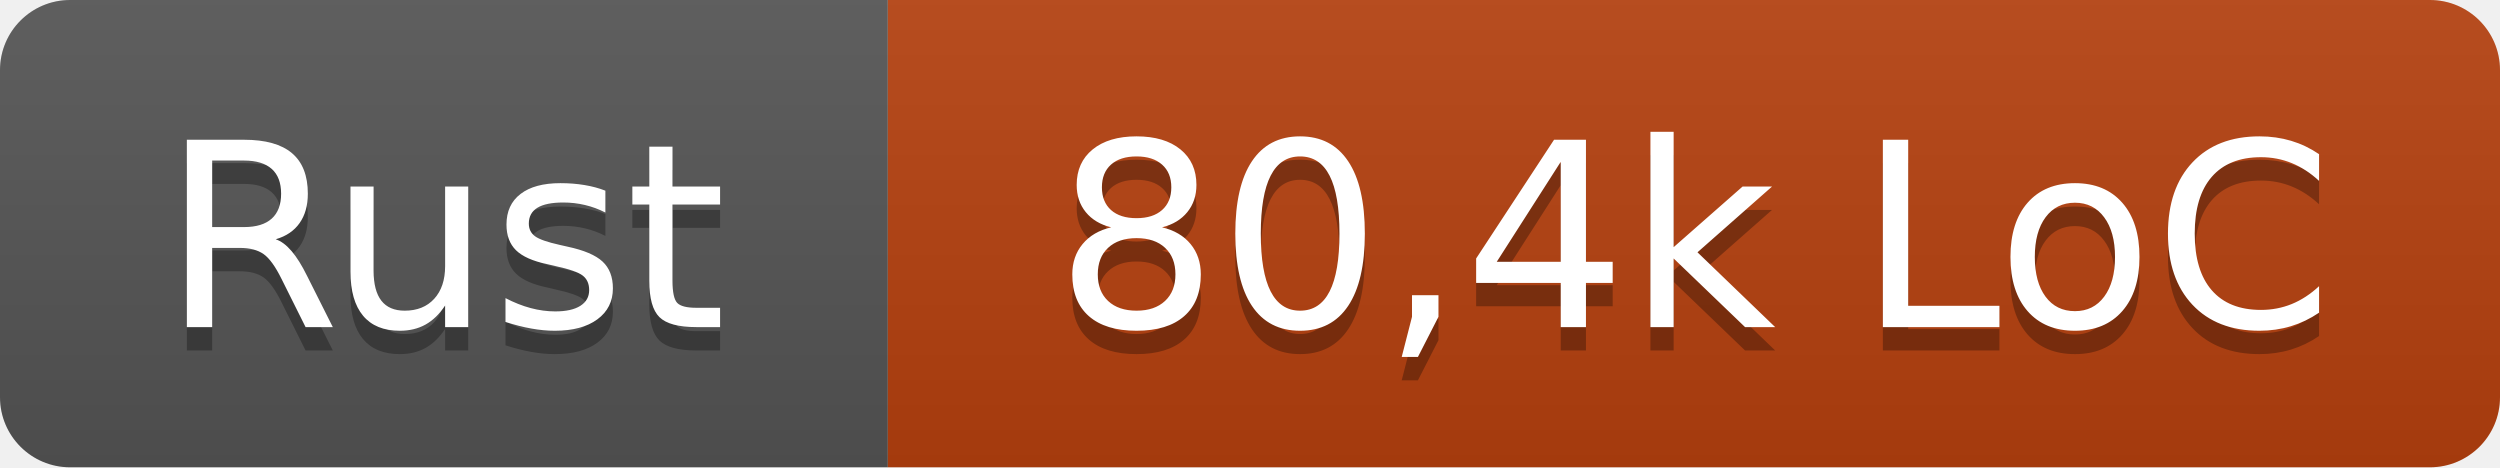
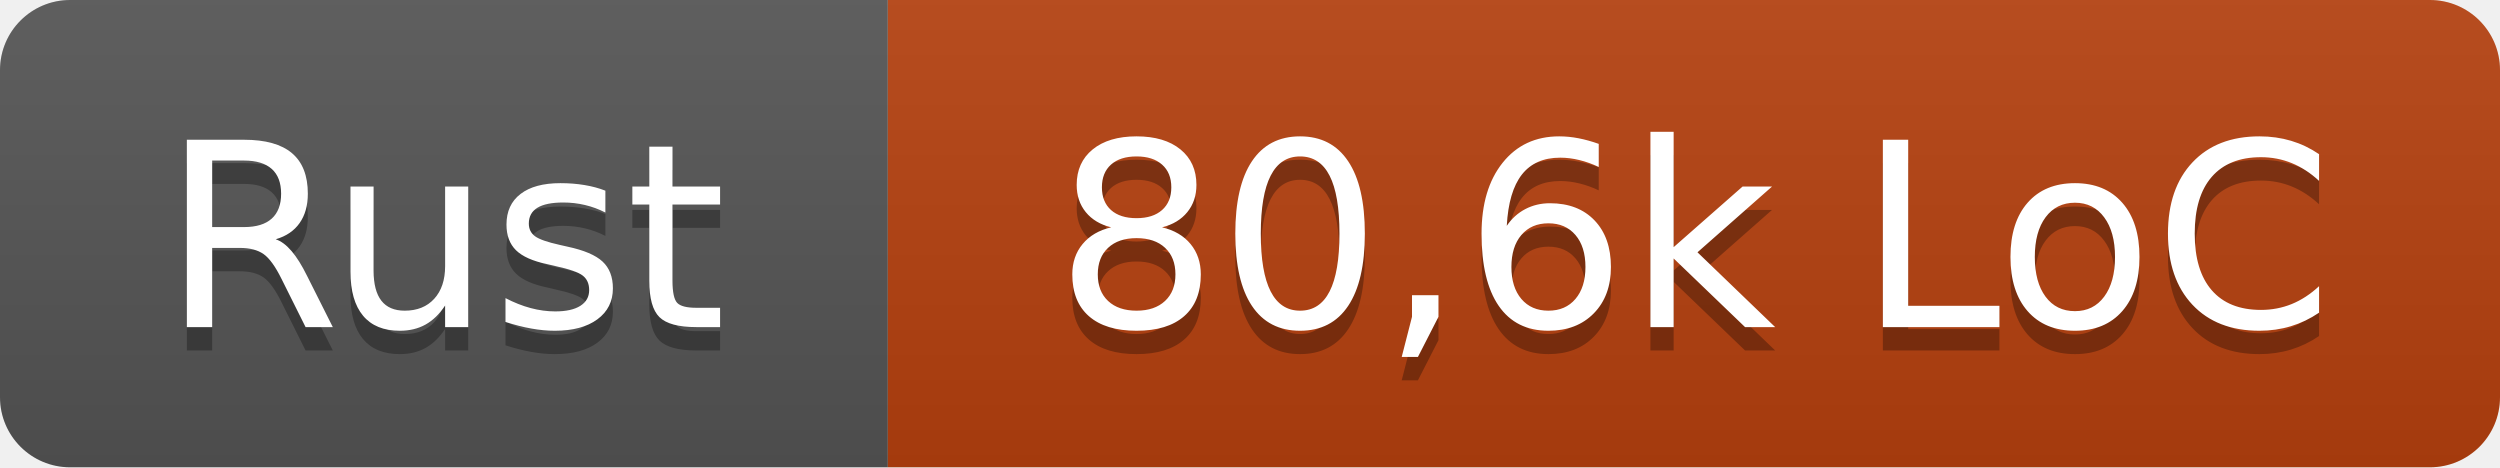
- <svg xmlns="http://www.w3.org/2000/svg" width="107" height="20" role="img" aria-label="Rust: 80,4k LoC">
+ <svg xmlns="http://www.w3.org/2000/svg" width="107" height="20" role="img" aria-label="Rust: 80,6k LoC">
  <linearGradient id="s" x2="0" y2="100%">
    <stop offset="0" stop-color="#bbb" stop-opacity=".1" />
    <stop offset="1" stop-opacity=".1" />
  </linearGradient>
  <clipPath id="r">
    <rect width="107" height="20" rx="3" fill="#fff" />
  </clipPath>
  <g clip-path="url(#r)">
    <rect width="38" height="20" fill="#555" />
    <rect x="38" width="69" height="20" fill="#b7410e" />
    <rect width="107" height="20" fill="url(#s)" />
  </g>
  <g fill="#fff" text-anchor="middle" font-family="Verdana,Geneva,DejaVu Sans,sans-serif" text-rendering="geometricPrecision" font-size="110">
    <text x="190" y="150" fill="#010101" fill-opacity=".3" transform="scale(.1)" textLength="260">Rust</text>
    <text x="190" y="140" transform="scale(.1)" textLength="260">Rust</text>
-     <text x="725" y="150" fill="#010101" fill-opacity=".3" transform="scale(.1)" textLength="570">80,4k LoC</text>
-     <text x="725" y="140" transform="scale(.1)" textLength="570">80,4k LoC</text>
+     <text x="725" y="150" fill="#010101" fill-opacity=".3" transform="scale(.1)" textLength="570">80,6k LoC</text>
+     <text x="725" y="140" transform="scale(.1)" textLength="570">80,6k LoC</text>
  </g>
</svg>
